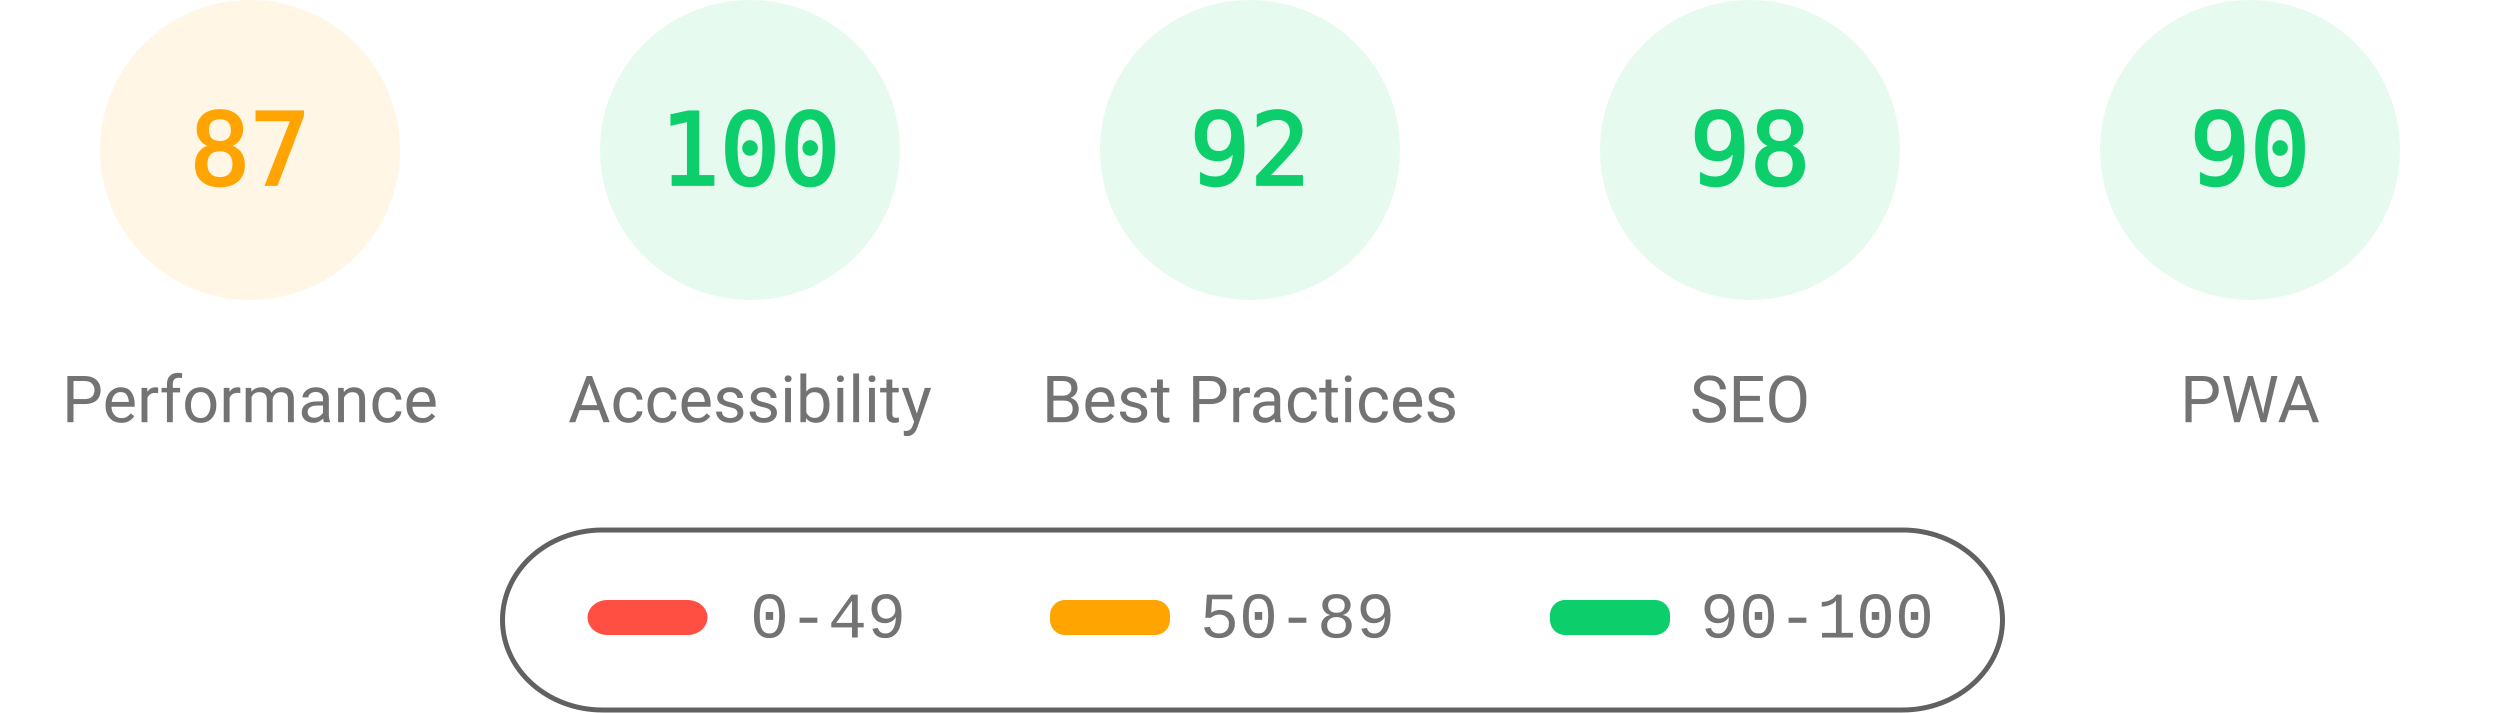
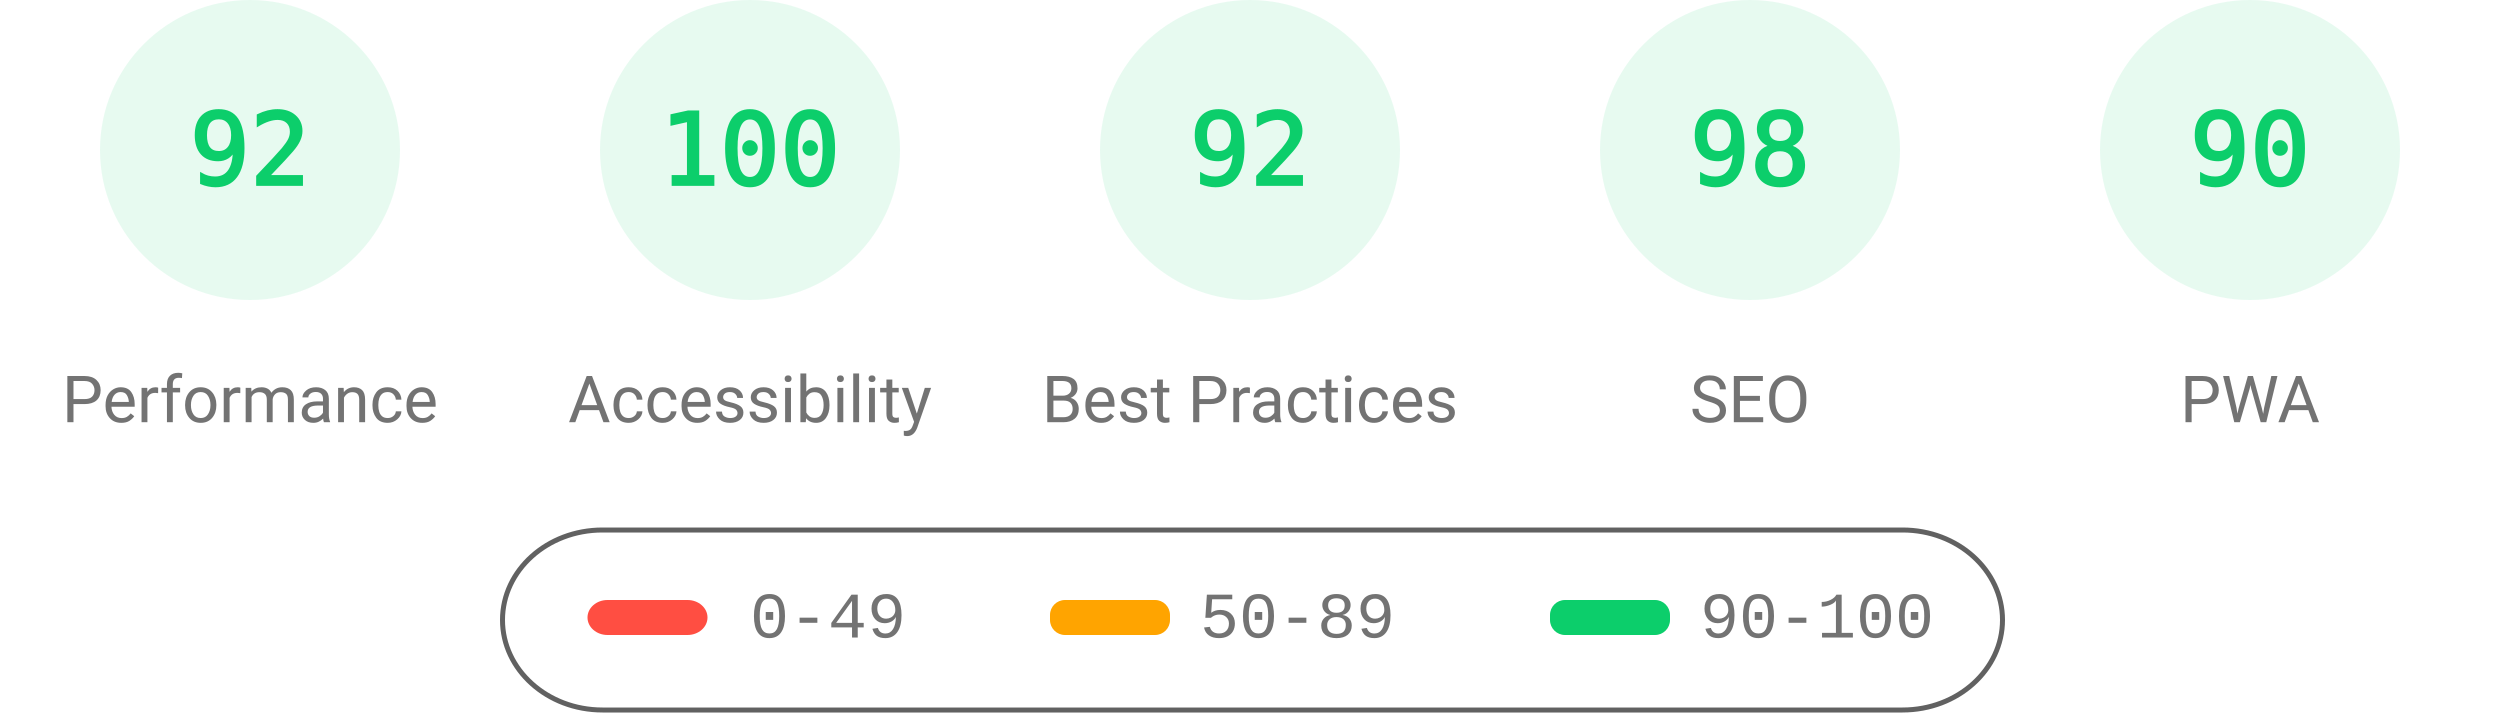
<svg xmlns="http://www.w3.org/2000/svg" fill="none" width="1000" height="285">
  <style>.gauge-base{opacity:.1}.gauge-arc{fill:none;animation-delay:250ms;stroke-linecap:round;transform:rotate(-90deg);transform-origin:100px 60px;animation:load-gauge 1s ease forwards}.guage-text{font-size:40px;font-family:monospace;text-align:center}.guage-red{color:#ff4e42;fill:#ff4e42;stroke:#ff4e42}.guage-orange{color:#ffa400;fill:#ffa400;stroke:#ffa400}.guage-green{color:#0cce6b;fill:#0cce6b;stroke:#0cce6b}.guage-undefined{color:#5c5c5c;fill:#5c5c5c;stroke:#5c5c5c}.guage-title{color:#737373;fill:#737373;stroke:none;font-size:26px;line-height:26px;font-family:Roboto,Halvetica,Arial,sans-serif}@keyframes load-gauge{from{stroke-dasharray:0 352.858}}</style>
-   <svg class="guage-div guage-perf guage-orange" viewBox="0 0 200 200" width="200" height="200">
+   <svg class="guage-div guage-perf guage-green" viewBox="0 0 200 200" width="200" height="200">
    <circle class="gauge-base" r="56" cx="100" cy="60" stroke-width="8" />
-     <circle class="gauge-arc guage-arc-1" r="56" cx="100" cy="60" stroke-width="8" style="stroke-dasharray:306.116,351.858" />
-     <text class="guage-text" x="100" y="60" alignment-baseline="central" dominant-baseline="central" text-anchor="middle">87</text>
+     <circle class="gauge-arc guage-arc-1" r="56" cx="100" cy="60" stroke-width="8" style="stroke-dasharray:323.709,351.858" />
+     <text class="guage-text" x="100" y="60" alignment-baseline="central" dominant-baseline="central" text-anchor="middle">92</text>
    <text class="guage-title" x="100" y="160" alignment-baseline="central" dominant-baseline="central" text-anchor="middle">Performance</text>
  </svg>
  <svg class="guage-div guage-acc guage-green" viewBox="0 0 200 200" width="200" height="200" x="200">
    <circle class="gauge-base" r="56" cx="100" cy="60" stroke-width="8" />
    <circle class="gauge-arc guage-arc-2" r="56" cx="100" cy="60" stroke-width="8" style="stroke-dasharray:351.858,351.858" />
    <text class="guage-text" x="100" y="60" alignment-baseline="central" dominant-baseline="central" text-anchor="middle">100</text>
    <text class="guage-title" x="100" y="160" alignment-baseline="central" dominant-baseline="central" text-anchor="middle">Accessibility</text>
  </svg>
  <svg class="guage-div guage-best guage-green" viewBox="0 0 200 200" width="200" height="200" x="400">
    <circle class="gauge-base" r="56" cx="100" cy="60" stroke-width="8" />
    <circle class="gauge-arc guage-arc-3" r="56" cx="100" cy="60" stroke-width="8" style="stroke-dasharray:323.709,351.858" />
    <text class="guage-text" x="100" y="60" alignment-baseline="central" dominant-baseline="central" text-anchor="middle">92</text>
    <text class="guage-title" x="100" y="160" alignment-baseline="central" dominant-baseline="central" text-anchor="middle">Best Practices</text>
  </svg>
  <svg class="guage-div guage-seo guage-green" viewBox="0 0 200 200" width="200" height="200" x="600">
    <circle class="gauge-base" r="56" cx="100" cy="60" stroke-width="8" />
    <circle class="gauge-arc guage-arc-4" r="56" cx="100" cy="60" stroke-width="8" style="stroke-dasharray:344.821,351.858" />
    <text class="guage-text" x="100" y="60" alignment-baseline="central" dominant-baseline="central" text-anchor="middle">98</text>
    <text class="guage-title" x="100" y="160" alignment-baseline="central" dominant-baseline="central" text-anchor="middle">SEO</text>
  </svg>
  <svg class="guage-div guage-pwa guage-green" viewBox="0 0 200 200" width="200" height="200" x="800">
    <circle class="gauge-base" r="56" cx="100" cy="60" stroke-width="8" />
    <circle class="gauge-arc guage-arc-4" r="56" cx="100" cy="60" stroke-width="8" style="stroke-dasharray:316.672,351.858" />
    <text class="guage-text" x="100" y="60" alignment-baseline="central" dominant-baseline="central" text-anchor="middle">90</text>
    <text class="guage-title" x="100" y="160" alignment-baseline="central" dominant-baseline="central" text-anchor="middle">PWA</text>
  </svg>
  <svg width="604" height="76" x="200" y="210">
    <path fill="none" id="canvas_background" d="M-1-1h604v80H-1z" />
    <rect fill-opacity="0" stroke="#616161" stroke-width="2" rx="40" id="svg_2" height="72" width="600" y="2" x="1" fill="#000" />
    <rect stroke="#000" rx="8" id="svg_3" height="14" width="48" y="30" x="35" stroke-opacity="null" stroke-width="0" fill="#ff4e42" />
    <rect stroke="#000" rx="6" id="svg_4" height="14" width="48" y="30" x="220" stroke-opacity="null" stroke-width="0" fill="#ffa400" />
    <rect stroke="#000" rx="6" id="svg_5" height="14" width="48" y="30" x="420" stroke-opacity="null" stroke-width="0" fill="#0cce6b" />
    <text xml:space="preserve" text-anchor="start" font-family="'Courier New', Courier, monospace" font-size="26" id="svg_6" y="45" x="100" stroke-opacity="null" stroke-width="0" stroke="#000" fill="#737373">0-49</text>
    <text xml:space="preserve" text-anchor="start" font-family="'Courier New', Courier, monospace" font-size="26" id="svg_7" y="45" x="280" stroke-opacity="null" stroke-width="0" stroke="#000" fill="#737373">50-89</text>
    <text xml:space="preserve" text-anchor="start" font-family="'Courier New', Courier, monospace" font-size="26" id="svg_8" y="45" x="480" stroke-opacity="null" stroke-width="0" stroke="#000" fill="#737373">90-100</text>
  </svg>
</svg>
